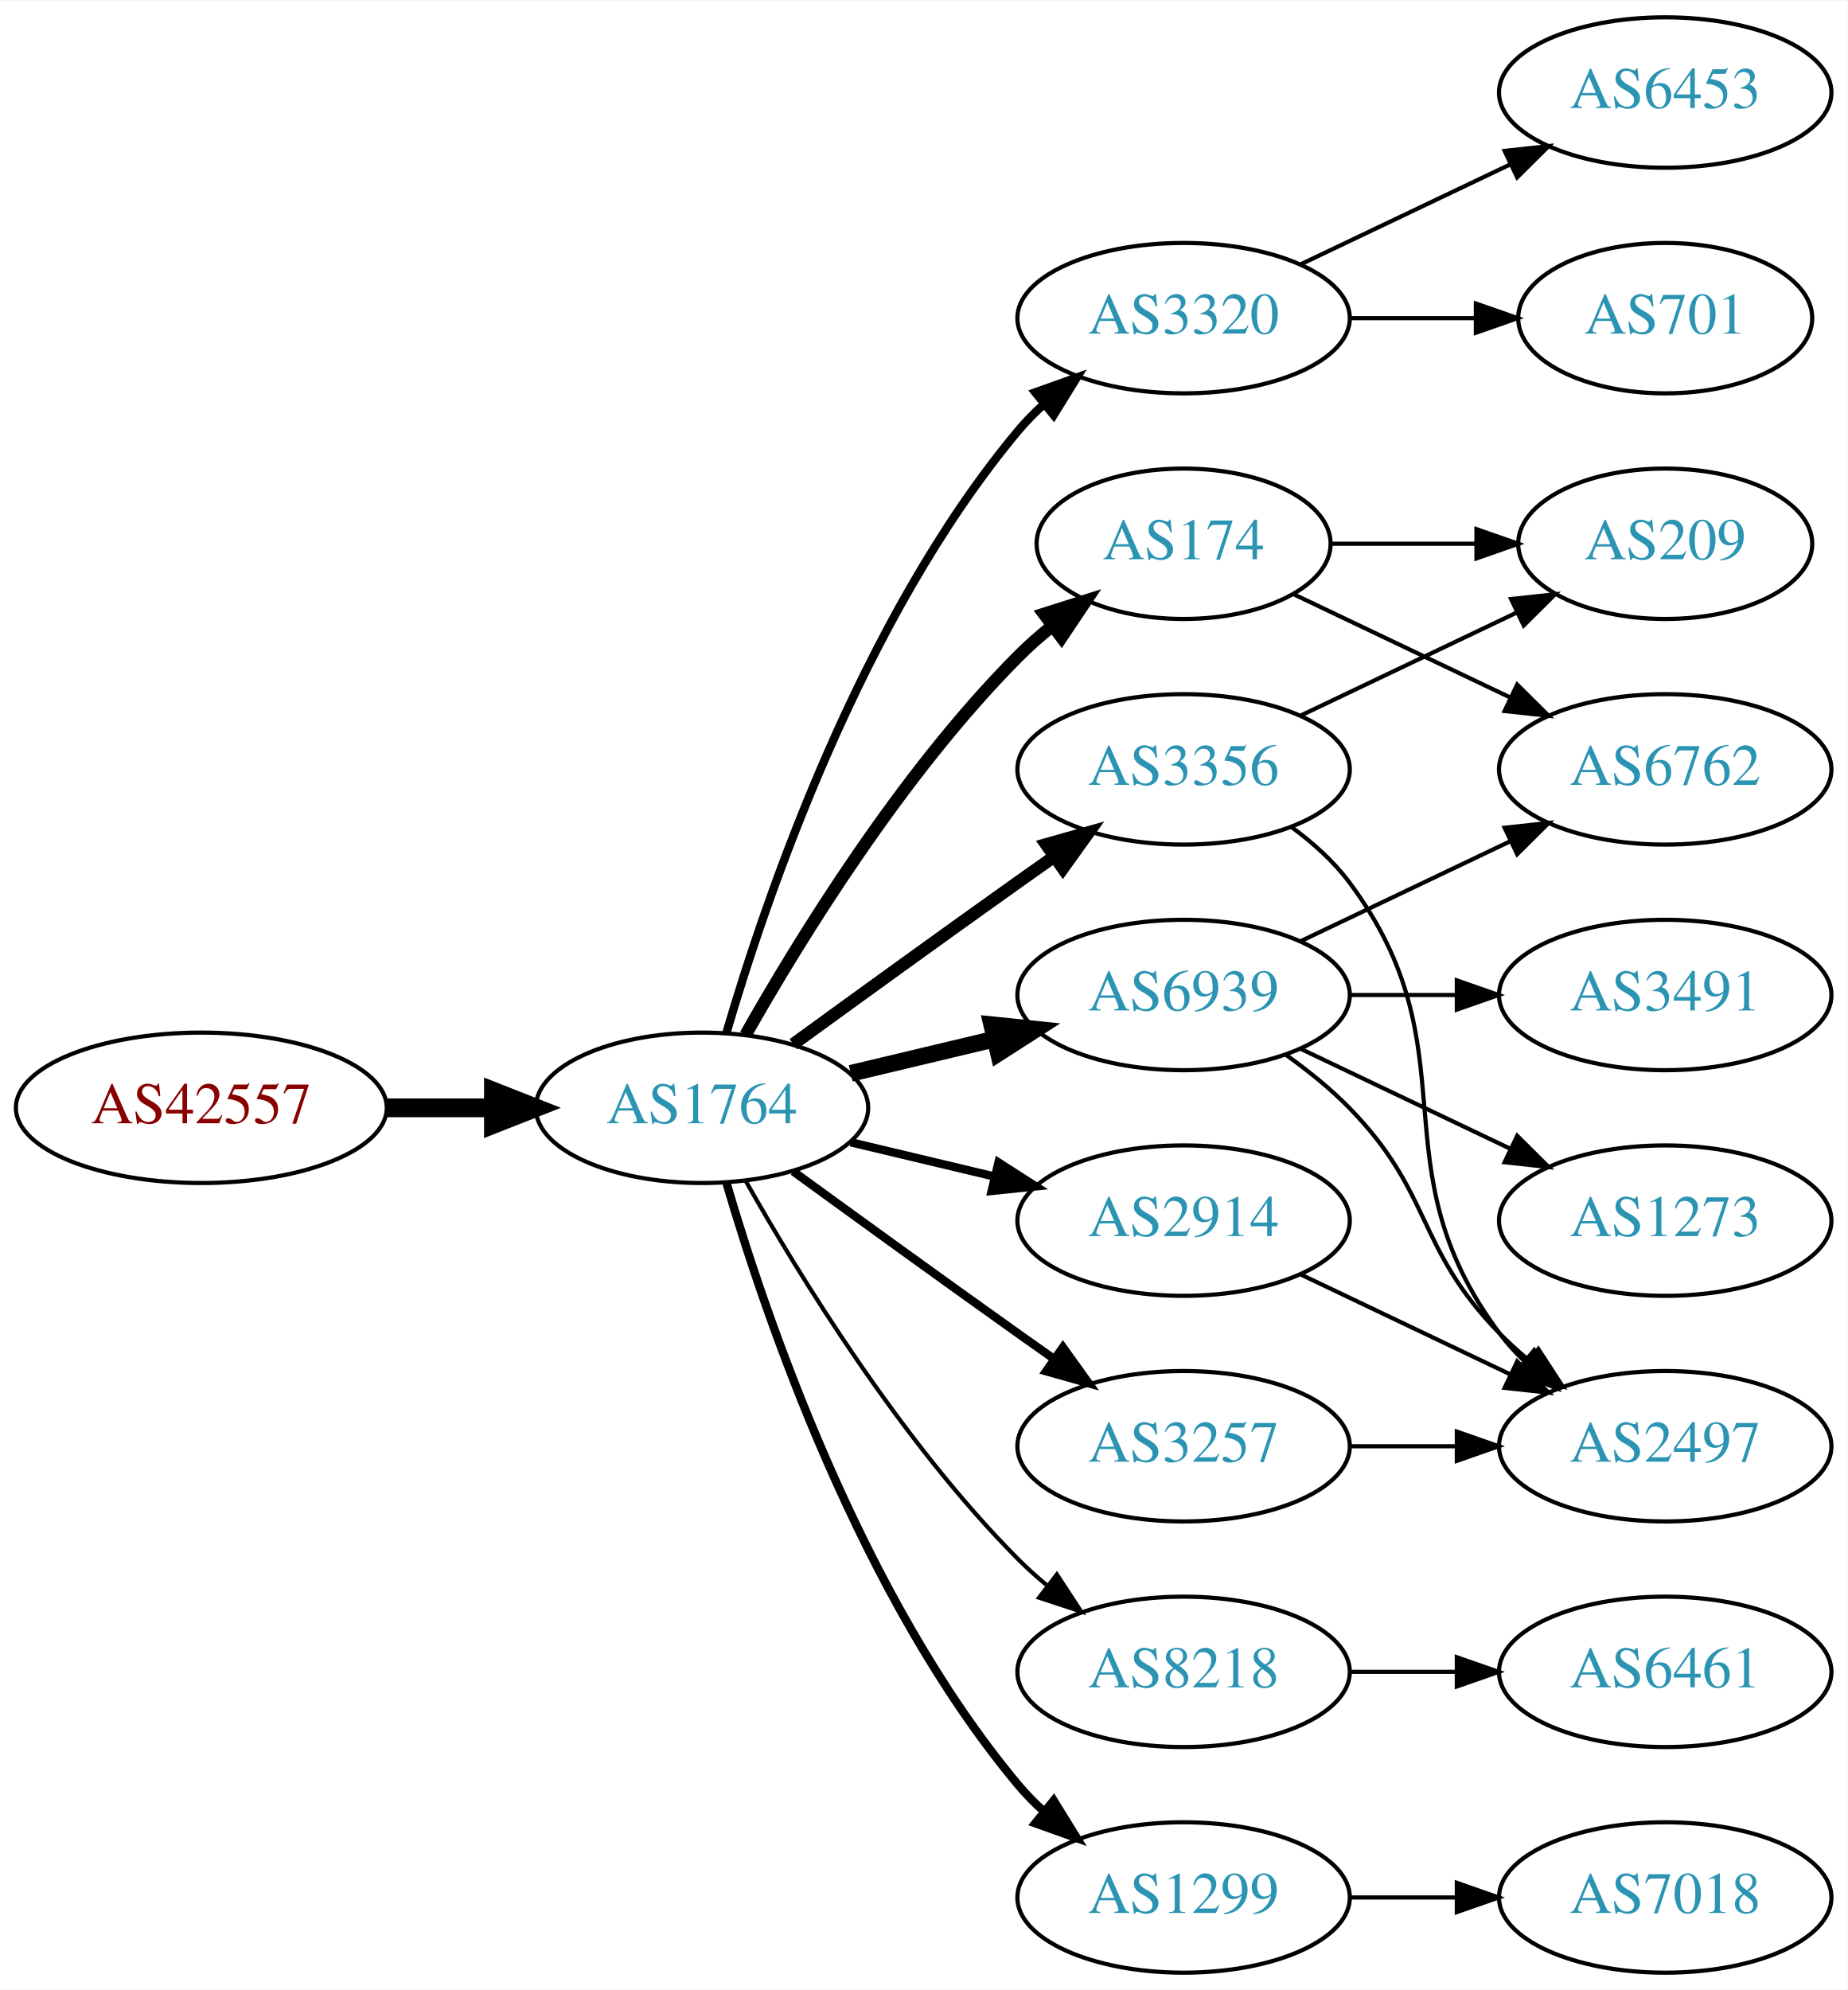
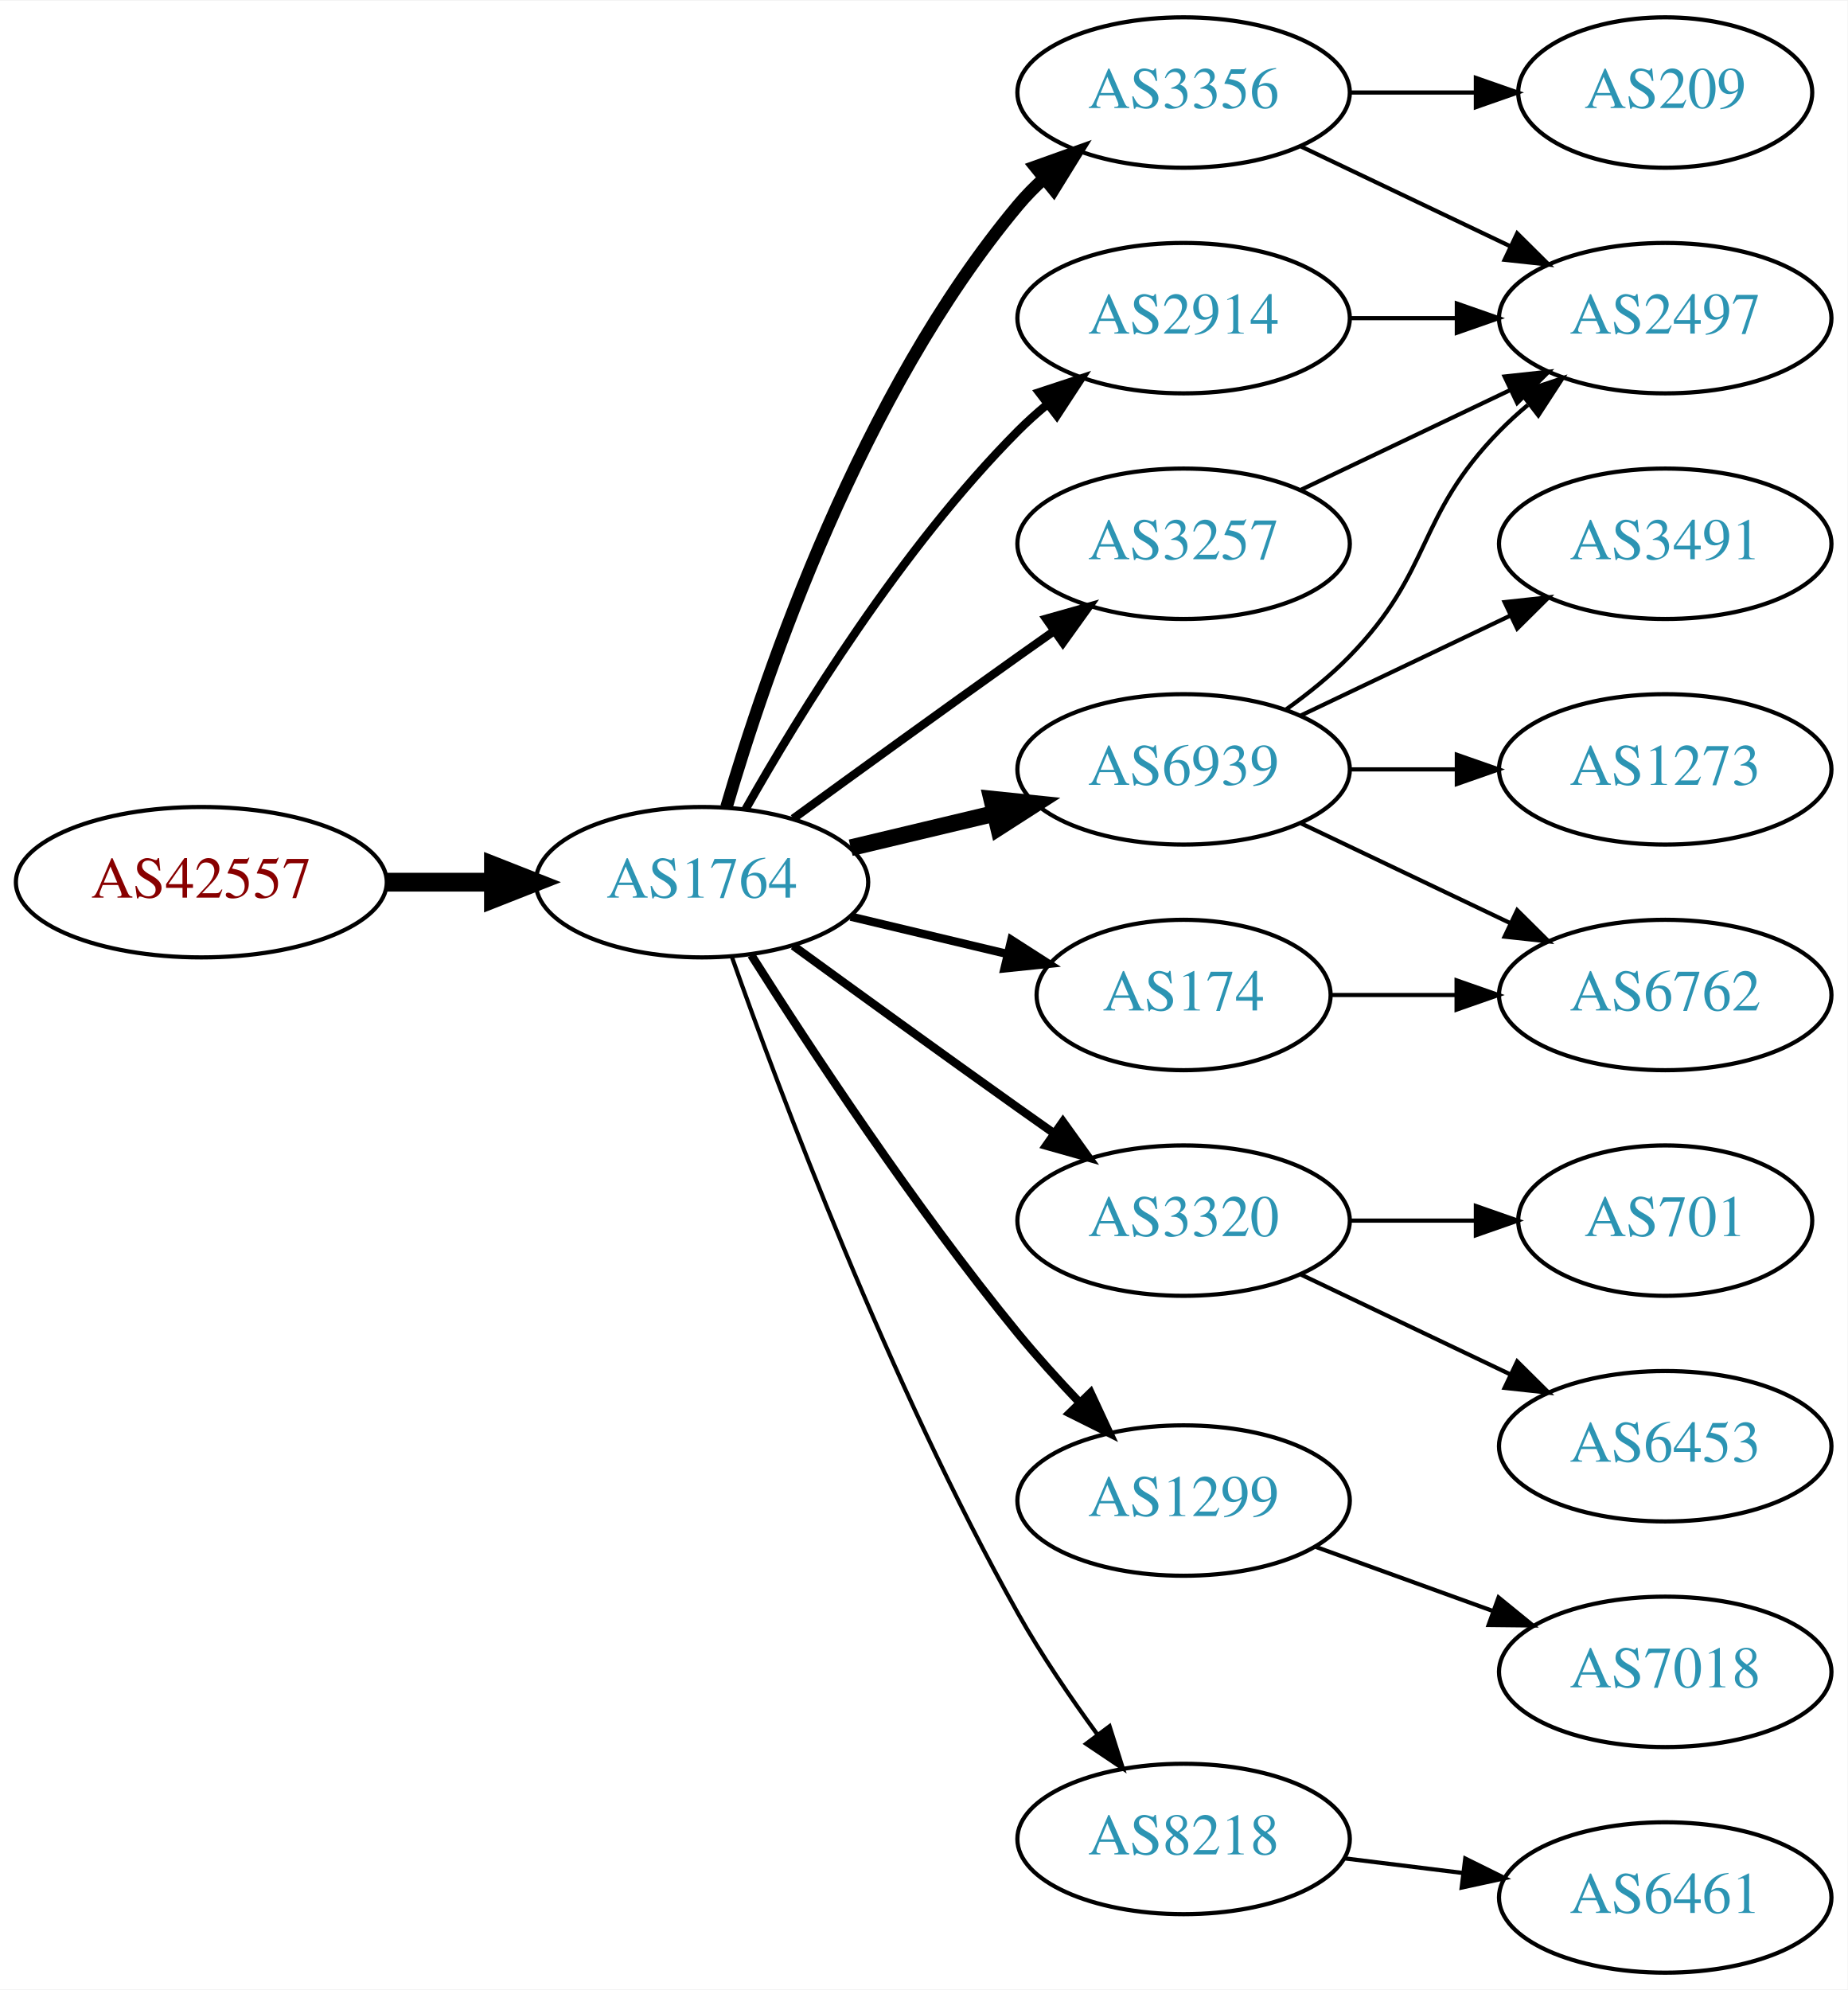
<svg xmlns="http://www.w3.org/2000/svg" xmlns:xlink="http://www.w3.org/1999/xlink" width="442pt" height="476pt" viewBox="0.00 0.00 442.27 476.00">
  <g id="graph0" class="graph" transform="scale(1 1) rotate(0) translate(4 472)">
    <polygon fill="white" stroke="none" points="-4,4 -4,-472 438.271,-472 438.271,4 -4,4" />
    <g id="node1" class="node">
      <g id="a_node1">
        <a xlink:href="/asn/42557" xlink:title="AS42557 ~ Xidras GmbH [AT]">
-           <ellipse fill="#ffffff" stroke="black" cx="44.196" cy="-207" rx="44.393" ry="18" />
-           <text text-anchor="middle" x="44.196" y="-203.3" font-family="Times,serif" font-size="14.00" fill="#880000">AS42557</text>
+           <ellipse fill="#ffffff" stroke="black" cx="44.196" cy="-261" rx="44.393" ry="18" />
+           <text text-anchor="middle" x="44.196" y="-257.3" font-family="Times,serif" font-size="14.00" fill="#880000">AS42557</text>
        </a>
      </g>
    </g>
    <g id="node2" class="node">
      <g id="a_node2">
        <a xlink:href="/asn/1764" xlink:title="AS1764 ~ NEXTLAYER-AS [AT]">
-           <ellipse fill="#ffffff" stroke="black" cx="164.039" cy="-207" rx="39.794" ry="18" />
-           <text text-anchor="middle" x="164.039" y="-203.3" font-family="Times,serif" font-size="14.00" fill="#2c94b3">AS1764</text>
+           <ellipse fill="#ffffff" stroke="black" cx="164.039" cy="-261" rx="39.794" ry="18" />
+           <text text-anchor="middle" x="164.039" y="-257.3" font-family="Times,serif" font-size="14.00" fill="#2c94b3">AS1764</text>
        </a>
      </g>
    </g>
    <g id="edge1" class="edge">
-       <path fill="none" stroke="black" stroke-width="4.5" d="M88.407,-207C96.72,-207 105.482,-207 113.965,-207" />
-       <polygon fill="black" stroke="black" stroke-width="4.5" points="114.123,-210.938 124.123,-207 114.123,-203.063 114.123,-210.938" />
+       <path fill="none" stroke="black" stroke-width="4.5" d="M88.407,-261C96.72,-261 105.482,-261 113.965,-261" />
+       <polygon fill="black" stroke="black" stroke-width="4.5" points="114.123,-264.938 124.123,-261 114.123,-257.063 114.123,-264.938" />
    </g>
    <g id="node3" class="node">
      <g id="a_node3">
-         <a xlink:href="/asn/3320" xlink:title="AS3320 ~ DTAG [DE]">
-           <ellipse fill="#ffffff" stroke="black" cx="279.332" cy="-396" rx="39.794" ry="18" />
-           <text text-anchor="middle" x="279.332" y="-392.3" font-family="Times,serif" font-size="14.00" fill="#2c94b3">AS3320</text>
+         <a xlink:href="/asn/3356" xlink:title="AS3356 ~ Level 3 Parent, LLC [US]">
+           <ellipse fill="#ffffff" stroke="black" cx="279.332" cy="-450" rx="39.794" ry="18" />
+           <text text-anchor="middle" x="279.332" y="-446.3" font-family="Times,serif" font-size="14.00" fill="#2c94b3">AS3356</text>
        </a>
      </g>
    </g>
    <g id="edge2" class="edge">
-       <path fill="none" stroke="black" stroke-width="2" d="M169.913,-225.002C179.227,-256.844 202.043,-323.981 239.685,-369 241.555,-371.237 243.654,-373.374 245.88,-375.396" />
-       <polygon fill="black" stroke="black" stroke-width="2" points="243.823,-378.234 253.799,-381.804 248.227,-372.793 243.823,-378.234" />
+       <path fill="none" stroke="black" stroke-width="3" d="M169.913,-279.002C179.227,-310.844 202.043,-377.981 239.685,-423 241.555,-425.237 243.654,-427.374 245.88,-429.396" />
+       <polygon fill="black" stroke="black" stroke-width="3" points="243.823,-432.234 253.799,-435.804 248.227,-426.793 243.823,-432.234" />
    </g>
    <g id="node4" class="node">
      <g id="a_node4">
-         <a xlink:href="/asn/6939" xlink:title="AS6939 ~ Hurricane Electric LLC [US]">
-           <ellipse fill="#ffffff" stroke="black" cx="279.332" cy="-234" rx="39.794" ry="18" />
-           <text text-anchor="middle" x="279.332" y="-230.3" font-family="Times,serif" font-size="14.00" fill="#2c94b3">AS6939</text>
+         <a xlink:href="/asn/3320" xlink:title="AS3320 ~ DTAG [DE]">
+           <ellipse fill="#ffffff" stroke="black" cx="279.332" cy="-180" rx="39.794" ry="18" />
+           <text text-anchor="middle" x="279.332" y="-176.3" font-family="Times,serif" font-size="14.00" fill="#2c94b3">AS3320</text>
        </a>
      </g>
    </g>
    <g id="edge3" class="edge">
-       <path fill="none" stroke="black" stroke-width="4" d="M199.646,-215.248C210.517,-217.838 222.671,-220.735 234.114,-223.462" />
-       <polygon fill="black" stroke="black" stroke-width="4" points="233.397,-226.889 243.936,-225.803 235.02,-220.08 233.397,-226.889" />
+       <path fill="none" stroke="black" stroke-width="2" d="M185.887,-245.778C200.821,-234.909 221.435,-219.975 239.685,-207 242.506,-204.995 245.449,-202.915 248.397,-200.841" />
+       <polygon fill="black" stroke="black" stroke-width="2" points="250.443,-203.681 256.621,-195.074 246.424,-197.95 250.443,-203.681" />
    </g>
    <g id="node5" class="node">
      <g id="a_node5">
-         <a xlink:href="/asn/3356" xlink:title="AS3356 ~ Level 3 Parent, LLC [US]">
+         <a xlink:href="/asn/6939" xlink:title="AS6939 ~ Hurricane Electric LLC [US]">
          <ellipse fill="#ffffff" stroke="black" cx="279.332" cy="-288" rx="39.794" ry="18" />
-           <text text-anchor="middle" x="279.332" y="-284.3" font-family="Times,serif" font-size="14.00" fill="#2c94b3">AS3356</text>
+           <text text-anchor="middle" x="279.332" y="-284.3" font-family="Times,serif" font-size="14.00" fill="#2c94b3">AS6939</text>
        </a>
      </g>
    </g>
    <g id="edge4" class="edge">
-       <path fill="none" stroke="black" stroke-width="3" d="M185.887,-222.222C200.821,-233.091 221.435,-248.025 239.685,-261 242.506,-263.005 245.449,-265.085 248.397,-267.159" />
-       <polygon fill="black" stroke="black" stroke-width="3" points="246.424,-270.05 256.621,-272.926 250.443,-264.319 246.424,-270.05" />
+       <path fill="none" stroke="black" stroke-width="4" d="M199.646,-269.248C210.517,-271.838 222.671,-274.735 234.114,-277.462" />
+       <polygon fill="black" stroke="black" stroke-width="4" points="233.397,-280.889 243.936,-279.803 235.02,-274.08 233.397,-280.889" />
    </g>
    <g id="node6" class="node">
      <g id="a_node6">
-         <a xlink:href="/asn/2914" xlink:title="AS2914 ~ NTT America, Inc. [US]">
-           <ellipse fill="#ffffff" stroke="black" cx="279.332" cy="-180" rx="39.794" ry="18" />
-           <text text-anchor="middle" x="279.332" y="-176.3" font-family="Times,serif" font-size="14.00" fill="#2c94b3">AS2914</text>
+         <a xlink:href="/asn/1299" xlink:title="AS1299 ~ Telia Carrier [EU]">
+           <ellipse fill="#ffffff" stroke="black" cx="279.332" cy="-113" rx="39.794" ry="18" />
+           <text text-anchor="middle" x="279.332" y="-109.3" font-family="Times,serif" font-size="14.00" fill="#2c94b3">AS1299</text>
        </a>
      </g>
    </g>
    <g id="edge5" class="edge">
-       <path fill="none" stroke="black" stroke-width="2" d="M199.646,-198.752C210.517,-196.162 222.671,-193.265 234.114,-190.538" />
-       <polygon fill="black" stroke="black" stroke-width="2" points="235.02,-193.92 243.936,-188.197 233.397,-187.111 235.02,-193.92" />
+       <path fill="none" stroke="black" stroke-width="2" d="M175.849,-243.541C189.682,-221.653 214.837,-183.323 239.685,-153 244.208,-147.48 249.341,-141.813 254.354,-136.545" />
+       <polygon fill="black" stroke="black" stroke-width="2" points="257.061,-138.781 261.528,-129.174 252.045,-133.899 257.061,-138.781" />
    </g>
    <g id="node7" class="node">
      <g id="a_node7">
-         <a xlink:href="/asn/3257" xlink:title="AS3257 ~ GTT [DE]">
-           <ellipse fill="#ffffff" stroke="black" cx="279.332" cy="-126" rx="39.794" ry="18" />
-           <text text-anchor="middle" x="279.332" y="-122.3" font-family="Times,serif" font-size="14.00" fill="#2c94b3">AS3257</text>
+         <a xlink:href="/asn/174" xlink:title="AS174 ~ Cogent Communications [US]">
+           <ellipse fill="#ffffff" stroke="black" cx="279.332" cy="-234" rx="35.194" ry="18" />
+           <text text-anchor="middle" x="279.332" y="-230.3" font-family="Times,serif" font-size="14.00" fill="#2c94b3">AS174</text>
        </a>
      </g>
    </g>
    <g id="edge6" class="edge">
-       <path fill="none" stroke="black" stroke-width="2" d="M185.887,-191.778C200.821,-180.909 221.435,-165.975 239.685,-153 242.506,-150.995 245.449,-148.915 248.397,-146.841" />
-       <polygon fill="black" stroke="black" stroke-width="2" points="250.443,-149.681 256.621,-141.074 246.424,-143.95 250.443,-149.681" />
+       <path fill="none" stroke="black" stroke-width="2" d="M199.646,-252.752C211.44,-249.942 224.745,-246.771 237.013,-243.847" />
+       <polygon fill="black" stroke="black" stroke-width="2" points="238.101,-247.186 247.018,-241.463 236.479,-240.376 238.101,-247.186" />
    </g>
    <g id="node8" class="node">
      <g id="a_node8">
-         <a xlink:href="/asn/174" xlink:title="AS174 ~ Cogent Communications [US]">
-           <ellipse fill="#ffffff" stroke="black" cx="279.332" cy="-342" rx="35.194" ry="18" />
-           <text text-anchor="middle" x="279.332" y="-338.3" font-family="Times,serif" font-size="14.00" fill="#2c94b3">AS174</text>
+         <a xlink:href="/asn/2914" xlink:title="AS2914 ~ NTT America, Inc. [US]">
+           <ellipse fill="#ffffff" stroke="black" cx="279.332" cy="-396" rx="39.794" ry="18" />
+           <text text-anchor="middle" x="279.332" y="-392.3" font-family="Times,serif" font-size="14.00" fill="#2c94b3">AS2914</text>
        </a>
      </g>
    </g>
    <g id="edge7" class="edge">
-       <path fill="none" stroke="black" stroke-width="3" d="M174.498,-224.49C187.28,-247.096 211.712,-286.886 239.685,-315 242.185,-317.513 244.946,-319.949 247.807,-322.261" />
-       <polygon fill="black" stroke="black" stroke-width="3" points="245.905,-325.21 256.004,-328.413 250.108,-319.611 245.905,-325.21" />
+       <path fill="none" stroke="black" stroke-width="2" d="M174.498,-278.49C187.28,-301.096 211.712,-340.886 239.685,-369 241.796,-371.121 244.092,-373.188 246.477,-375.171" />
+       <polygon fill="black" stroke="black" stroke-width="2" points="244.73,-378.242 254.793,-381.556 248.993,-372.69 244.73,-378.242" />
    </g>
    <g id="node9" class="node">
      <g id="a_node9">
        <a xlink:href="/asn/8218" xlink:title="AS8218 ~ legacy Neotelecoms [FR]">
-           <ellipse fill="#ffffff" stroke="black" cx="279.332" cy="-72" rx="39.794" ry="18" />
-           <text text-anchor="middle" x="279.332" y="-68.3" font-family="Times,serif" font-size="14.00" fill="#2c94b3">AS8218</text>
+           <ellipse fill="#ffffff" stroke="black" cx="279.332" cy="-32" rx="39.794" ry="18" />
+           <text text-anchor="middle" x="279.332" y="-28.3" font-family="Times,serif" font-size="14.00" fill="#2c94b3">AS8218</text>
        </a>
      </g>
    </g>
    <g id="edge8" class="edge">
-       <path fill="none" stroke="black" d="M174.498,-189.51C187.28,-166.904 211.712,-127.114 239.685,-99 241.796,-96.879 244.092,-94.812 246.477,-92.829" />
-       <polygon fill="black" stroke="black" points="248.993,-95.31 254.793,-86.444 244.73,-89.758 248.993,-95.31" />
+       <path fill="none" stroke="black" d="M171.142,-243.266C182.57,-210.973 208.848,-140.849 239.685,-86 245.251,-76.1 252.256,-65.823 258.769,-56.924" />
+       <polygon fill="black" stroke="black" points="261.606,-58.975 264.799,-48.873 256.003,-54.779 261.606,-58.975" />
    </g>
    <g id="node10" class="node">
      <g id="a_node10">
-         <a xlink:href="/asn/1299" xlink:title="AS1299 ~ Telia Carrier [EU]">
-           <ellipse fill="#ffffff" stroke="black" cx="279.332" cy="-18" rx="39.794" ry="18" />
-           <text text-anchor="middle" x="279.332" y="-14.3" font-family="Times,serif" font-size="14.00" fill="#2c94b3">AS1299</text>
+         <a xlink:href="/asn/3257" xlink:title="AS3257 ~ GTT [DE]">
+           <ellipse fill="#ffffff" stroke="black" cx="279.332" cy="-342" rx="39.794" ry="18" />
+           <text text-anchor="middle" x="279.332" y="-338.3" font-family="Times,serif" font-size="14.00" fill="#2c94b3">AS3257</text>
        </a>
      </g>
    </g>
    <g id="edge9" class="edge">
-       <path fill="none" stroke="black" stroke-width="2" d="M169.913,-188.998C179.227,-157.156 202.043,-90.019 239.685,-45 241.555,-42.763 243.654,-40.626 245.88,-38.604" />
-       <polygon fill="black" stroke="black" stroke-width="2" points="248.227,-41.208 253.799,-32.196 243.823,-35.766 248.227,-41.208" />
+       <path fill="none" stroke="black" stroke-width="2" d="M185.887,-276.222C200.821,-287.091 221.435,-302.025 239.685,-315 242.506,-317.005 245.449,-319.085 248.397,-321.159" />
+       <polygon fill="black" stroke="black" stroke-width="2" points="246.424,-324.05 256.621,-326.926 250.443,-318.319 246.424,-324.05" />
+     </g>
+     <g id="node13" class="node">
+       <g id="a_node13">
+         <a xlink:href="/asn/2497" xlink:title="AS2497 ~ Internet Initiative Japan Inc. [JP]">
+           <ellipse fill="#ffffff" stroke="black" cx="394.625" cy="-396" rx="39.794" ry="18" />
+           <text text-anchor="middle" x="394.625" y="-392.3" font-family="Times,serif" font-size="14.00" fill="#2c94b3">AS2497</text>
+         </a>
+       </g>
+     </g>
+     <g id="edge12" class="edge">
+       <path fill="none" stroke="black" d="M307.468,-437.066C322.462,-429.919 341.283,-420.948 357.506,-413.215" />
+       <polygon fill="black" stroke="black" points="359.188,-416.291 366.71,-408.829 356.177,-409.972 359.188,-416.291" />
+     </g>
+     <g id="node14" class="node">
+       <g id="a_node14">
+         <a xlink:href="/asn/209" xlink:title="AS209 ~ CenturyLink Communications, LLC [US]">
+           <ellipse fill="#ffffff" stroke="black" cx="394.625" cy="-450" rx="35.194" ry="18" />
+           <text text-anchor="middle" x="394.625" y="-446.3" font-family="Times,serif" font-size="14.00" fill="#2c94b3">AS209</text>
+         </a>
+       </g>
+     </g>
+     <g id="edge13" class="edge">
+       <path fill="none" stroke="black" d="M319.004,-450C328.709,-450 339.2,-450 349.163,-450" />
+       <polygon fill="black" stroke="black" points="349.299,-453.5 359.299,-450 349.299,-446.5 349.299,-453.5" />
    </g>
    <g id="node11" class="node">
      <g id="a_node11">
        <a xlink:href="/asn/701" xlink:title="AS701 ~ UUNET [US]">
-           <ellipse fill="#ffffff" stroke="black" cx="394.625" cy="-396" rx="35.194" ry="18" />
-           <text text-anchor="middle" x="394.625" y="-392.3" font-family="Times,serif" font-size="14.00" fill="#2c94b3">AS701</text>
+           <ellipse fill="#ffffff" stroke="black" cx="394.625" cy="-180" rx="35.194" ry="18" />
+           <text text-anchor="middle" x="394.625" y="-176.3" font-family="Times,serif" font-size="14.00" fill="#2c94b3">AS701</text>
        </a>
      </g>
    </g>
    <g id="edge10" class="edge">
-       <path fill="none" stroke="black" d="M319.004,-396C328.709,-396 339.2,-396 349.163,-396" />
-       <polygon fill="black" stroke="black" points="349.299,-399.5 359.299,-396 349.299,-392.5 349.299,-399.5" />
+       <path fill="none" stroke="black" d="M319.004,-180C328.709,-180 339.2,-180 349.163,-180" />
+       <polygon fill="black" stroke="black" points="349.299,-183.5 359.299,-180 349.299,-176.5 349.299,-183.5" />
    </g>
    <g id="node12" class="node">
      <g id="a_node12">
        <a xlink:href="/asn/6453" xlink:title="AS6453 ~ TATA COMMUNICATIONS (AMERICA) INC [US]">
-           <ellipse fill="#ffffff" stroke="black" cx="394.625" cy="-450" rx="39.794" ry="18" />
-           <text text-anchor="middle" x="394.625" y="-446.3" font-family="Times,serif" font-size="14.00" fill="#2c94b3">AS6453</text>
+           <ellipse fill="#ffffff" stroke="black" cx="394.625" cy="-126" rx="39.794" ry="18" />
+           <text text-anchor="middle" x="394.625" y="-122.3" font-family="Times,serif" font-size="14.00" fill="#2c94b3">AS6453</text>
        </a>
      </g>
    </g>
    <g id="edge11" class="edge">
-       <path fill="none" stroke="black" d="M307.468,-408.934C322.462,-416.081 341.283,-425.052 357.506,-432.785" />
-       <polygon fill="black" stroke="black" points="356.177,-436.028 366.71,-437.171 359.188,-429.709 356.177,-436.028" />
-     </g>
-     <g id="node13" class="node">
-       <g id="a_node13">
-         <a xlink:href="/asn/6762" xlink:title="AS6762 ~ TELECOM ITALIA SPARKLE S.p.A. [IT]">
-           <ellipse fill="#ffffff" stroke="black" cx="394.625" cy="-288" rx="39.794" ry="18" />
-           <text text-anchor="middle" x="394.625" y="-284.3" font-family="Times,serif" font-size="14.00" fill="#2c94b3">AS6762</text>
-         </a>
-       </g>
-     </g>
-     <g id="edge12" class="edge">
-       <path fill="none" stroke="black" d="M307.468,-246.934C322.462,-254.081 341.283,-263.052 357.506,-270.785" />
-       <polygon fill="black" stroke="black" points="356.177,-274.028 366.71,-275.171 359.188,-267.709 356.177,-274.028" />
-     </g>
-     <g id="node14" class="node">
-       <g id="a_node14">
-         <a xlink:href="/asn/1273" xlink:title="AS1273 ~ Vodafone Group PLC [EU]">
-           <ellipse fill="#ffffff" stroke="black" cx="394.625" cy="-180" rx="39.794" ry="18" />
-           <text text-anchor="middle" x="394.625" y="-176.3" font-family="Times,serif" font-size="14.00" fill="#2c94b3">AS1273</text>
-         </a>
-       </g>
-     </g>
-     <g id="edge13" class="edge">
-       <path fill="none" stroke="black" d="M307.468,-221.066C322.462,-213.919 341.283,-204.948 357.506,-197.215" />
-       <polygon fill="black" stroke="black" points="359.188,-200.291 366.71,-192.829 356.177,-193.972 359.188,-200.291" />
+       <path fill="none" stroke="black" d="M307.468,-167.066C322.462,-159.919 341.283,-150.948 357.506,-143.215" />
+       <polygon fill="black" stroke="black" points="359.188,-146.291 366.71,-138.829 356.177,-139.972 359.188,-146.291" />
+     </g>
+     <g id="edge17" class="edge">
+       <path fill="none" stroke="black" d="M303.926,-302.389C309.182,-306.148 314.513,-310.437 318.978,-315 339.151,-335.617 334.806,-348.383 354.978,-369 357.071,-371.139 359.354,-373.218 361.731,-375.21" />
+       <polygon fill="black" stroke="black" points="359.974,-378.275 370.031,-381.611 364.249,-372.732 359.974,-378.275" />
    </g>
    <g id="node15" class="node">
      <g id="a_node15">
-         <a xlink:href="/asn/2497" xlink:title="AS2497 ~ Internet Initiative Japan Inc. [JP]">
-           <ellipse fill="#ffffff" stroke="black" cx="394.625" cy="-126" rx="39.794" ry="18" />
-           <text text-anchor="middle" x="394.625" y="-122.3" font-family="Times,serif" font-size="14.00" fill="#2c94b3">AS2497</text>
+         <a xlink:href="/asn/3491" xlink:title="AS3491 ~ PCCW Global, Inc. [US]">
+           <ellipse fill="#ffffff" stroke="black" cx="394.625" cy="-342" rx="39.794" ry="18" />
+           <text text-anchor="middle" x="394.625" y="-338.3" font-family="Times,serif" font-size="14.00" fill="#2c94b3">AS3491</text>
        </a>
      </g>
    </g>
    <g id="edge14" class="edge">
-       <path fill="none" stroke="black" d="M303.926,-219.611C309.182,-215.852 314.513,-211.563 318.978,-207 339.151,-186.383 334.806,-173.617 354.978,-153 357.071,-150.861 359.354,-148.782 361.731,-146.79" />
-       <polygon fill="black" stroke="black" points="364.249,-149.268 370.031,-140.389 359.974,-143.725 364.249,-149.268" />
+       <path fill="none" stroke="black" d="M307.468,-300.934C322.462,-308.081 341.283,-317.052 357.506,-324.785" />
+       <polygon fill="black" stroke="black" points="356.177,-328.028 366.71,-329.171 359.188,-321.709 356.177,-328.028" />
    </g>
    <g id="node16" class="node">
      <g id="a_node16">
-         <a xlink:href="/asn/3491" xlink:title="AS3491 ~ PCCW Global, Inc. [US]">
-           <ellipse fill="#ffffff" stroke="black" cx="394.625" cy="-234" rx="39.794" ry="18" />
-           <text text-anchor="middle" x="394.625" y="-230.3" font-family="Times,serif" font-size="14.00" fill="#2c94b3">AS3491</text>
+         <a xlink:href="/asn/1273" xlink:title="AS1273 ~ Vodafone Group PLC [EU]">
+           <ellipse fill="#ffffff" stroke="black" cx="394.625" cy="-288" rx="39.794" ry="18" />
+           <text text-anchor="middle" x="394.625" y="-284.3" font-family="Times,serif" font-size="14.00" fill="#2c94b3">AS1273</text>
        </a>
      </g>
    </g>
    <g id="edge15" class="edge">
-       <path fill="none" stroke="black" d="M319.004,-234C327.207,-234 335.971,-234 344.503,-234" />
-       <polygon fill="black" stroke="black" points="344.742,-237.5 354.742,-234 344.742,-230.5 344.742,-237.5" />
-     </g>
-     <g id="edge21" class="edge">
-       <path fill="none" stroke="black" d="M305.262,-274.118C310.338,-270.389 315.256,-265.984 318.978,-261 349.249,-220.458 324.707,-193.542 354.978,-153 356.723,-150.664 358.73,-148.455 360.893,-146.383" />
-       <polygon fill="black" stroke="black" points="363.253,-148.973 368.694,-139.882 358.771,-143.595 363.253,-148.973" />
+       <path fill="none" stroke="black" d="M319.004,-288C327.207,-288 335.971,-288 344.503,-288" />
+       <polygon fill="black" stroke="black" points="344.742,-291.5 354.742,-288 344.742,-284.5 344.742,-291.5" />
    </g>
    <g id="node17" class="node">
      <g id="a_node17">
-         <a xlink:href="/asn/209" xlink:title="AS209 ~ CenturyLink Communications, LLC [US]">
-           <ellipse fill="#ffffff" stroke="black" cx="394.625" cy="-342" rx="35.194" ry="18" />
-           <text text-anchor="middle" x="394.625" y="-338.3" font-family="Times,serif" font-size="14.00" fill="#2c94b3">AS209</text>
-         </a>
-       </g>
-     </g>
-     <g id="edge22" class="edge">
-       <path fill="none" stroke="black" d="M307.468,-300.934C322.9,-308.29 342.385,-317.577 358.92,-325.459" />
-       <polygon fill="black" stroke="black" points="357.729,-328.768 368.262,-329.911 360.741,-322.449 357.729,-328.768" />
-     </g>
-     <g id="edge17" class="edge">
-       <path fill="none" stroke="black" d="M307.468,-167.066C322.462,-159.919 341.283,-150.948 357.506,-143.215" />
-       <polygon fill="black" stroke="black" points="359.188,-146.291 366.71,-138.829 356.177,-139.972 359.188,-146.291" />
+         <a xlink:href="/asn/6762" xlink:title="AS6762 ~ TELECOM ITALIA SPARKLE S.p.A. [IT]">
+           <ellipse fill="#ffffff" stroke="black" cx="394.625" cy="-234" rx="39.794" ry="18" />
+           <text text-anchor="middle" x="394.625" y="-230.3" font-family="Times,serif" font-size="14.00" fill="#2c94b3">AS6762</text>
+         </a>
+       </g>
    </g>
    <g id="edge16" class="edge">
-       <path fill="none" stroke="black" d="M319.004,-126C327.207,-126 335.971,-126 344.503,-126" />
-       <polygon fill="black" stroke="black" points="344.742,-129.5 354.742,-126 344.742,-122.5 344.742,-129.5" />
-     </g>
-     <g id="edge18" class="edge">
-       <path fill="none" stroke="black" d="M305.757,-329.881C321.059,-322.587 340.783,-313.186 357.665,-305.14" />
-       <polygon fill="black" stroke="black" points="359.184,-308.293 366.705,-300.831 356.172,-301.974 359.184,-308.293" />
-     </g>
-     <g id="edge19" class="edge">
-       <path fill="none" stroke="black" d="M314.631,-342C325.501,-342 337.678,-342 349.156,-342" />
-       <polygon fill="black" stroke="black" points="349.442,-345.5 359.442,-342 349.442,-338.5 349.442,-345.5" />
+       <path fill="none" stroke="black" d="M307.468,-275.066C322.462,-267.919 341.283,-258.948 357.506,-251.215" />
+       <polygon fill="black" stroke="black" points="359.188,-254.291 366.71,-246.829 356.177,-247.972 359.188,-254.291" />
    </g>
    <g id="node18" class="node">
      <g id="a_node18">
-         <a xlink:href="/asn/6461" xlink:title="AS6461 ~ Zayo Bandwidth [US]">
+         <a xlink:href="/asn/7018" xlink:title="AS7018 ~ AT&amp;T Services, Inc. [US]">
          <ellipse fill="#ffffff" stroke="black" cx="394.625" cy="-72" rx="39.794" ry="18" />
-           <text text-anchor="middle" x="394.625" y="-68.3" font-family="Times,serif" font-size="14.00" fill="#2c94b3">AS6461</text>
-         </a>
-       </g>
+           <text text-anchor="middle" x="394.625" y="-68.3" font-family="Times,serif" font-size="14.00" fill="#2c94b3">AS7018</text>
+         </a>
+       </g>
+     </g>
+     <g id="edge18" class="edge">
+       <path fill="none" stroke="black" d="M310.99,-101.905C323.963,-97.21 339.256,-91.676 353.137,-86.652" />
+       <polygon fill="black" stroke="black" points="354.729,-89.798 362.941,-83.104 352.347,-83.216 354.729,-89.798" />
+     </g>
+     <g id="edge19" class="edge">
+       <path fill="none" stroke="black" d="M314.631,-234C324.008,-234 334.358,-234 344.393,-234" />
+       <polygon fill="black" stroke="black" points="344.681,-237.5 354.681,-234 344.681,-230.5 344.681,-237.5" />
    </g>
    <g id="edge20" class="edge">
-       <path fill="none" stroke="black" d="M319.004,-72C327.207,-72 335.971,-72 344.503,-72" />
-       <polygon fill="black" stroke="black" points="344.742,-75.5 354.742,-72 344.742,-68.5 344.742,-75.5" />
+       <path fill="none" stroke="black" d="M319.004,-396C327.207,-396 335.971,-396 344.503,-396" />
+       <polygon fill="black" stroke="black" points="344.742,-399.5 354.742,-396 344.742,-392.5 344.742,-399.5" />
    </g>
    <g id="node19" class="node">
      <g id="a_node19">
-         <a xlink:href="/asn/7018" xlink:title="AS7018 ~ AT&amp;T Services, Inc. [US]">
+         <a xlink:href="/asn/6461" xlink:title="AS6461 ~ Zayo Bandwidth [US]">
          <ellipse fill="#ffffff" stroke="black" cx="394.625" cy="-18" rx="39.794" ry="18" />
-           <text text-anchor="middle" x="394.625" y="-14.3" font-family="Times,serif" font-size="14.00" fill="#2c94b3">AS7018</text>
-         </a>
-       </g>
-     </g>
-     <g id="edge23" class="edge">
-       <path fill="none" stroke="black" d="M319.004,-18C327.207,-18 335.971,-18 344.503,-18" />
-       <polygon fill="black" stroke="black" points="344.742,-21.5 354.742,-18 344.742,-14.5 344.742,-21.5" />
+           <text text-anchor="middle" x="394.625" y="-14.3" font-family="Times,serif" font-size="14.00" fill="#2c94b3">AS6461</text>
+         </a>
+       </g>
+     </g>
+     <g id="edge21" class="edge">
+       <path fill="none" stroke="black" d="M317.742,-27.377C326.83,-26.254 336.667,-25.038 346.152,-23.866" />
+       <polygon fill="black" stroke="black" points="346.758,-27.318 356.254,-22.618 345.9,-20.371 346.758,-27.318" />
+     </g>
+     <g id="edge22" class="edge">
+       <path fill="none" stroke="black" d="M307.468,-354.934C322.462,-362.081 341.283,-371.052 357.506,-378.785" />
+       <polygon fill="black" stroke="black" points="356.177,-382.028 366.71,-383.171 359.188,-375.709 356.177,-382.028" />
    </g>
  </g>
</svg>
